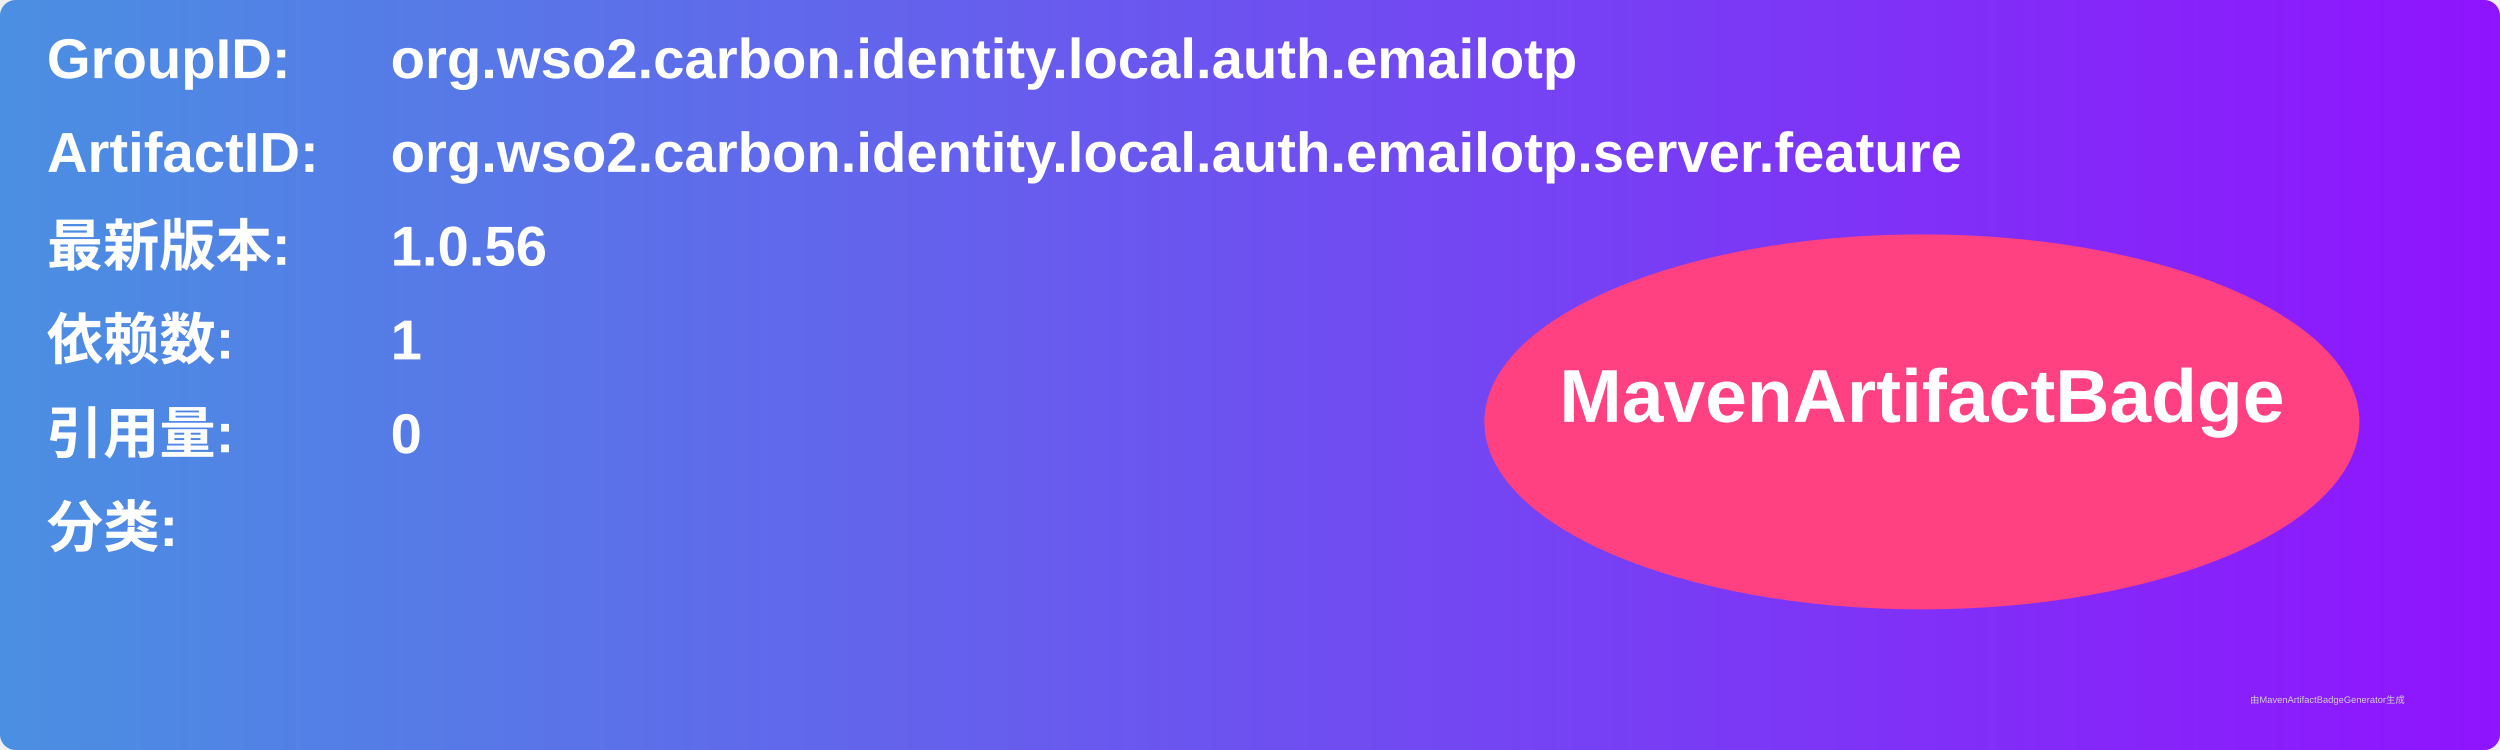
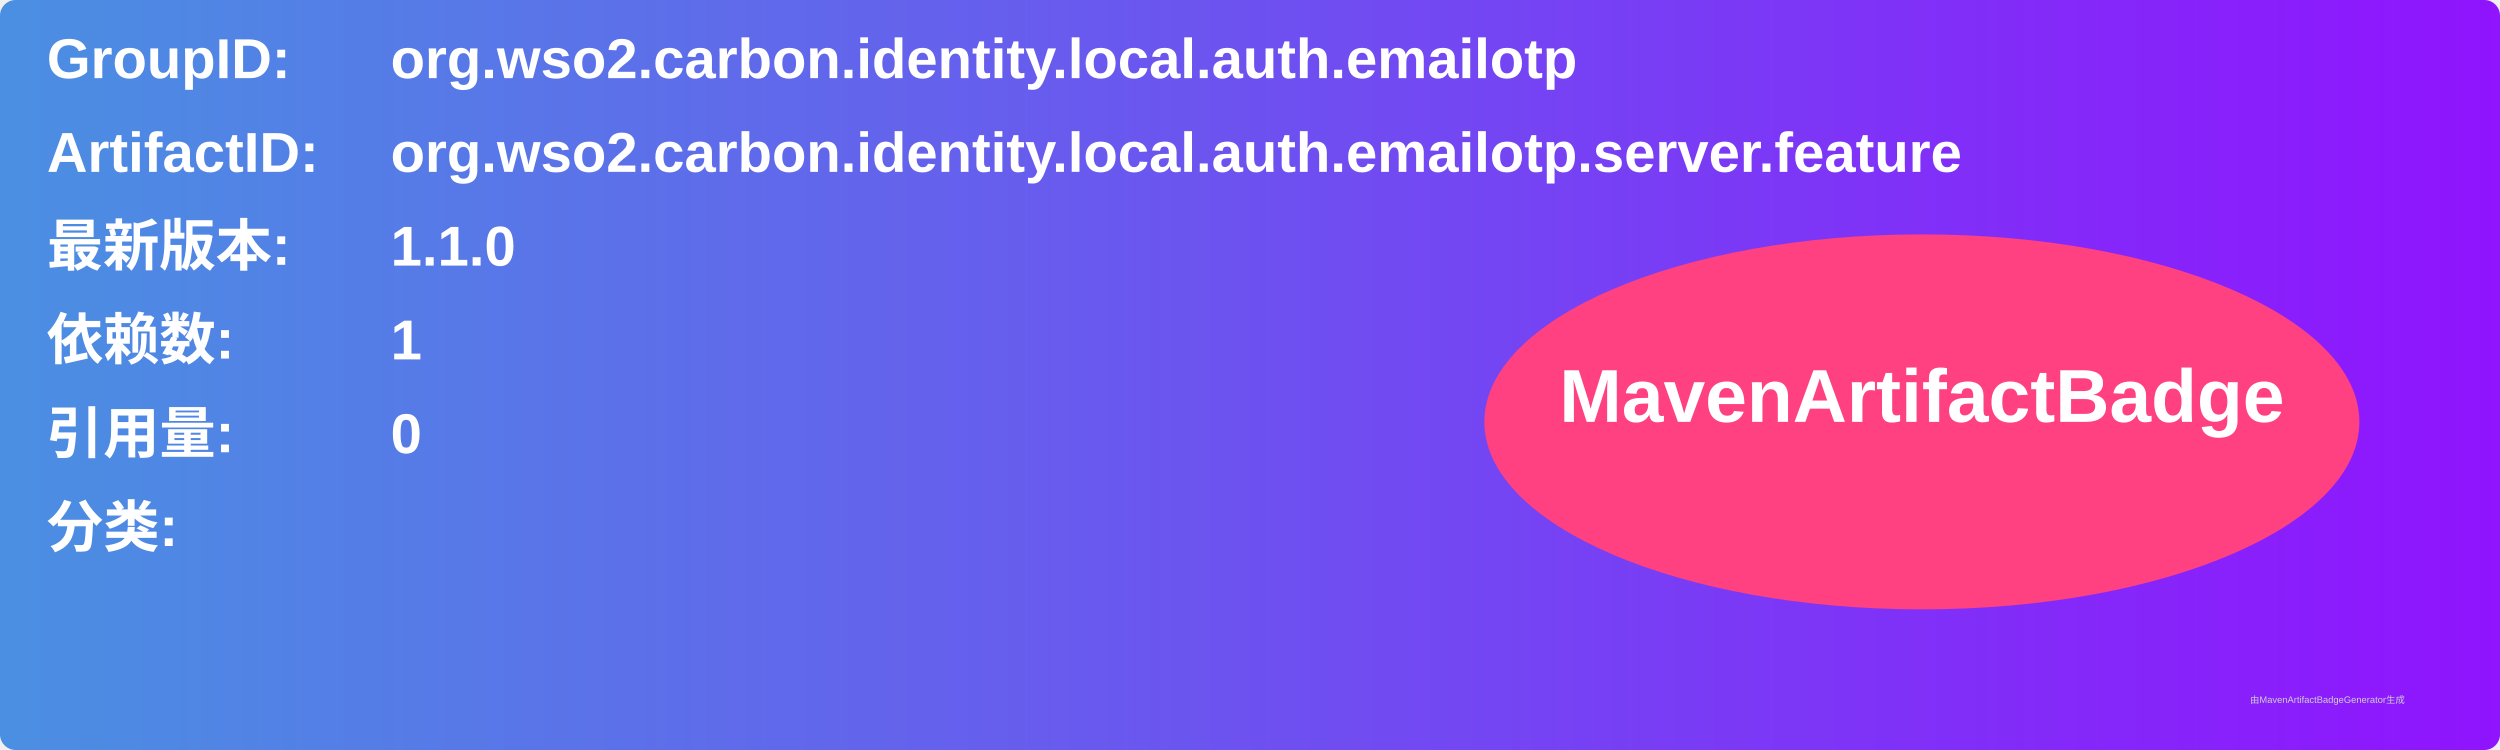
<svg xmlns="http://www.w3.org/2000/svg" width="800" height="240" viewBox="0 0 800 240">
  <linearGradient id="grad" x1="0%" y1="0%" x2="100%" y2="0%">
    <stop offset="0%" stop-color="#4a90e2" />
    <stop offset="100%" stop-color="#9013fe" />
  </linearGradient>
  <rect width="100%" height="100%" rx="5" ry="5" fill="url(#grad)" />
  <g transform="translate(15, 15)">
    <text x="0" y="10" font-family="Arial" font-size="18" fill="white" font-weight="bold" width="260">GroupID:</text>
    <text x="110" y="10" font-family="Arial" font-size="18" fill="white" font-weight="bold" width="460">org.wso2.carbon.identity.local.auth.emailotp</text>
    <text x="0" y="40" font-family="Arial" font-size="18" fill="white" font-weight="bold" width="260">ArtifactID:</text>
    <text x="110" y="40" font-family="Arial" font-size="18" fill="white" font-weight="bold" width="460">org.wso2.carbon.identity.local.auth.emailotp.server.feature</text>
    <text x="0" y="70" font-family="Arial" font-size="18" fill="white" font-weight="bold">最新版本:</text>
    <text x="110" y="70" font-family="Arial" font-size="18" fill="white" font-weight="bold">
-       <tspan font-weight="bold">1.0.56</tspan>
+       <tspan font-weight="bold">1.1.0</tspan>
    </text>
    <text x="0" y="100" font-family="Arial" font-size="18" fill="white" font-weight="bold">依赖数: </text>
    <text x="110" y="100" font-family="Arial" font-size="18" fill="white">
      <tspan font-weight="bold">1</tspan>
    </text>
    <text x="0" y="130" font-family="Arial" font-size="18" fill="white" font-weight="bold">引用量: </text>
    <text x="110" y="130" font-family="Arial" font-size="18" fill="white">
      <tspan font-weight="bold">0</tspan>
    </text>
    <text x="0" y="160" font-family="Arial" font-size="18" fill="white" font-weight="bold">分类:</text>
    <text x="10" y="190" font-family="Arial" font-size="10" fill="white">
      <tspan font-weight="bold" />
    </text>
    <ellipse cx="600" cy="120" rx="140" ry="60" fill="#ff4081" />
    <text x="600" y="120" text-anchor="middle" font-family="Arial" font-size="24" fill="white" font-weight="bold">MavenArtifactBadge</text>
  </g>
  <text x="720" y="225" font-family="Arial" font-size="3" fill="#d0d0d0">由MavenArtifactBadgeGenerator生成</text>
</svg>
